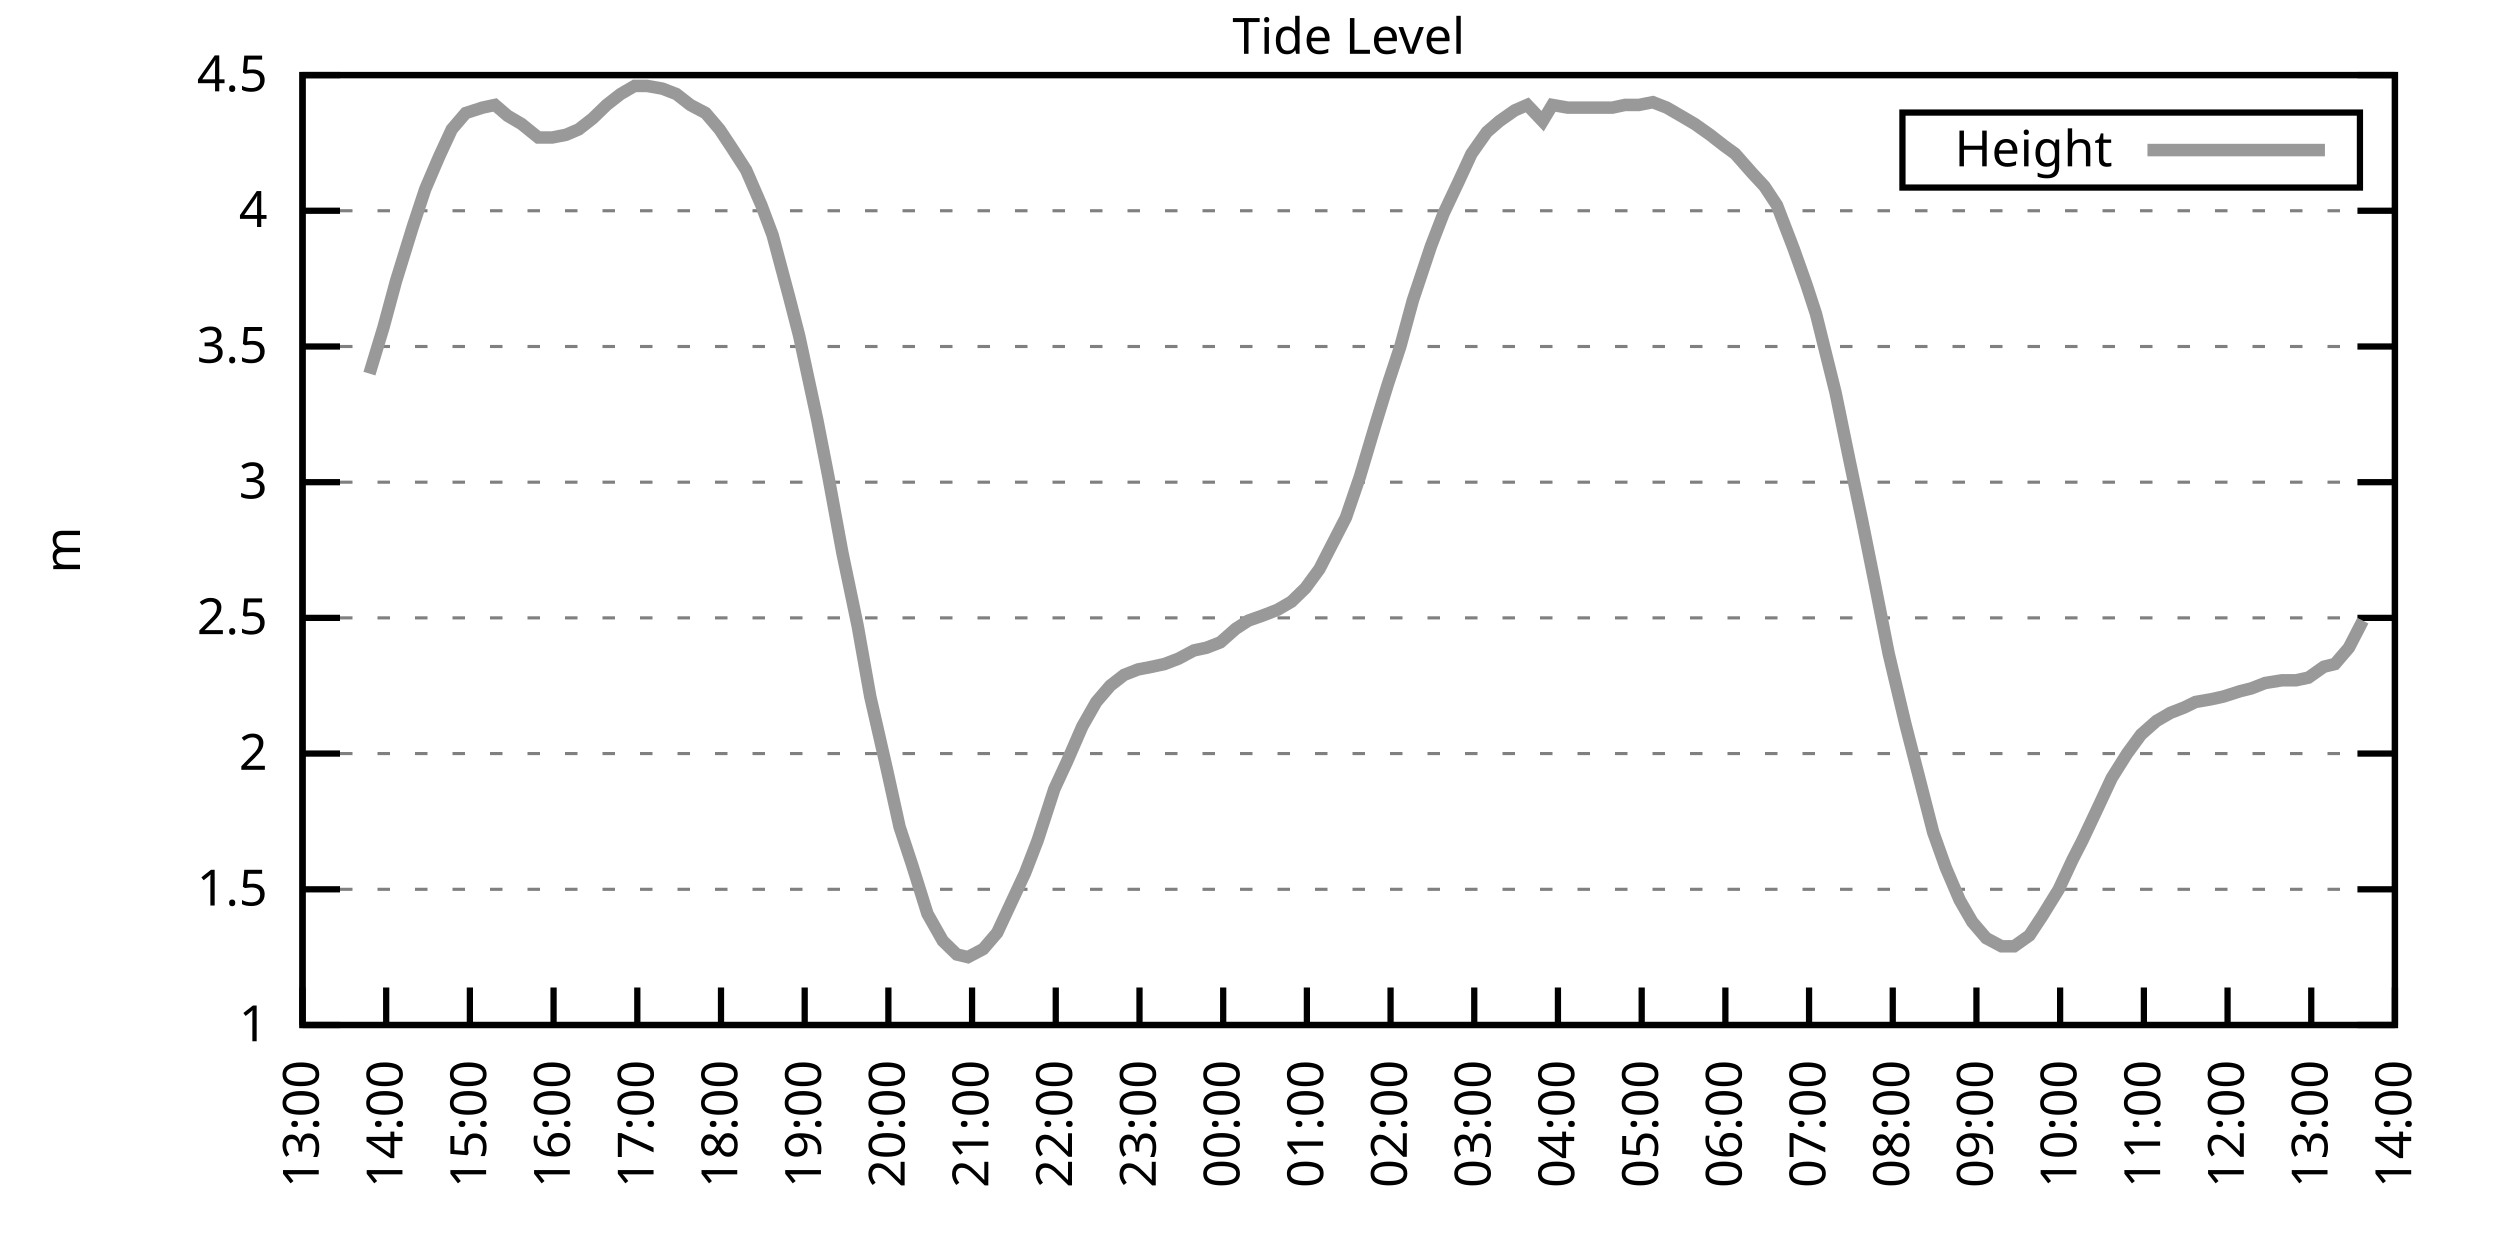
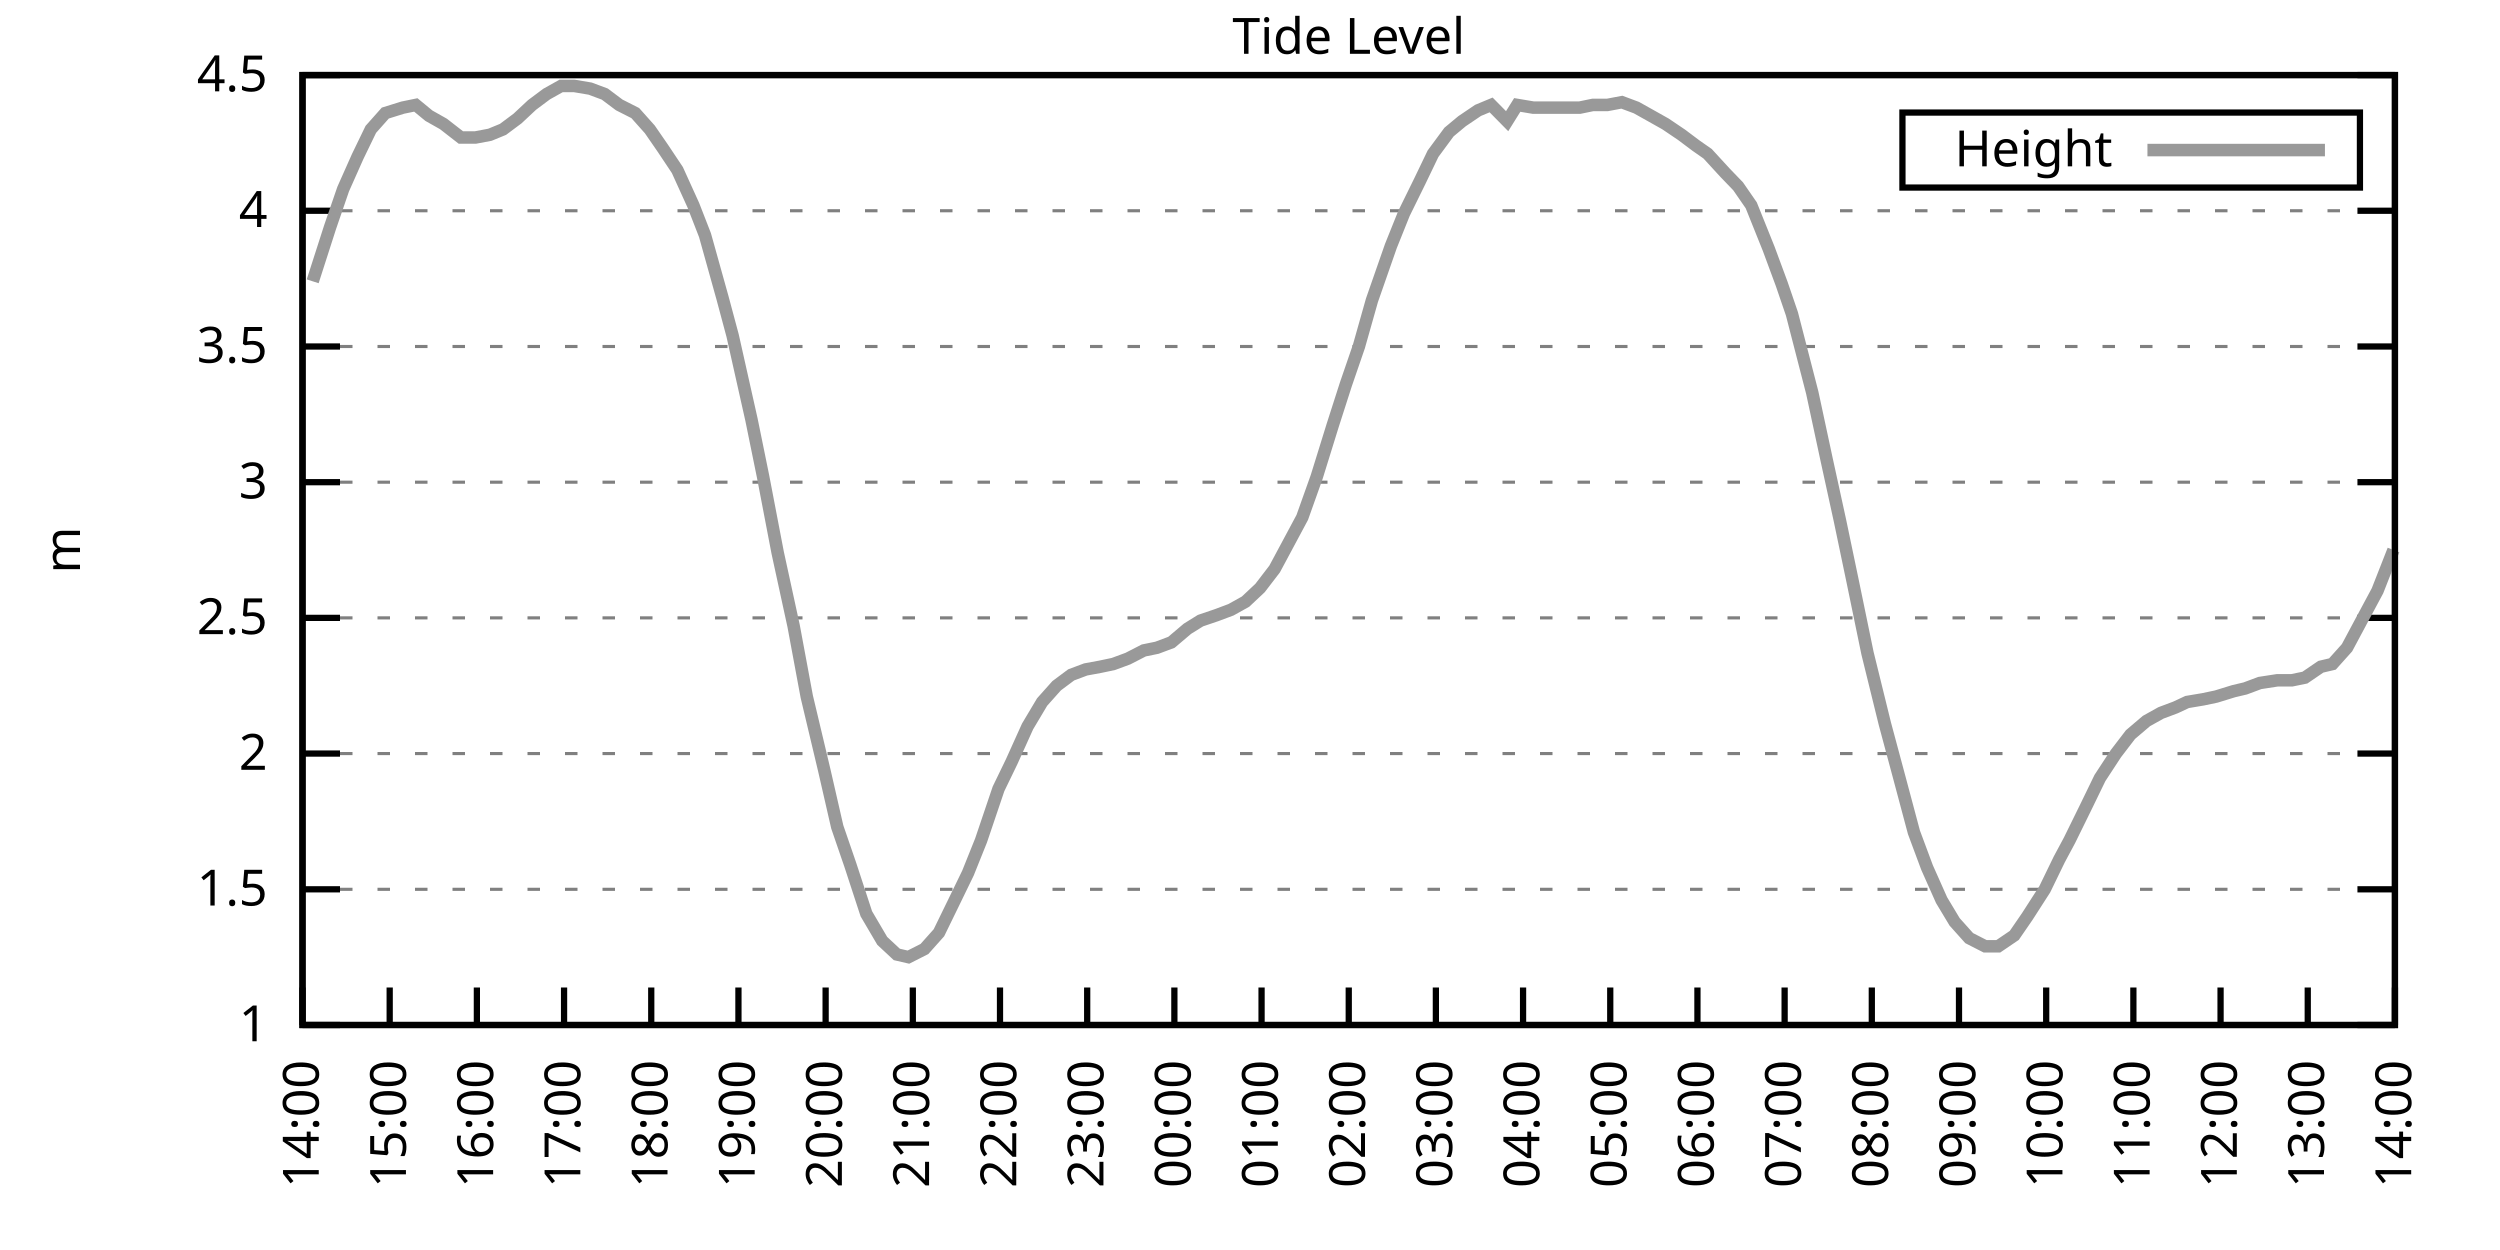
<svg xmlns="http://www.w3.org/2000/svg" xmlns:xlink="http://www.w3.org/1999/xlink" width="400" height="200" viewBox="0 0 400 200">
  <g id="gnuplot_canvas">
    <rect x="0" y="0" width="400" height="200" fill="none" />
    <defs>
      <circle id="gpDot" r="0.5" stroke-width="0.5" stroke="currentColor" />
      <path id="gpPt0" stroke-width="0.333" stroke="currentColor" d="M-1,0 h2 M0,-1 v2" />
      <path id="gpPt1" stroke-width="0.333" stroke="currentColor" d="M-1,-1 L1,1 M1,-1 L-1,1" />
      <path id="gpPt2" stroke-width="0.333" stroke="currentColor" d="M-1,0 L1,0 M0,-1 L0,1 M-1,-1 L1,1 M-1,1 L1,-1" />
      <rect id="gpPt3" stroke-width="0.333" stroke="currentColor" x="-1" y="-1" width="2" height="2" />
      <rect id="gpPt4" stroke-width="0.333" stroke="currentColor" fill="currentColor" x="-1" y="-1" width="2" height="2" />
      <circle id="gpPt5" stroke-width="0.333" stroke="currentColor" cx="0" cy="0" r="1" />
      <use xlink:href="#gpPt5" id="gpPt6" fill="currentColor" stroke="none" />
      <path id="gpPt7" stroke-width="0.333" stroke="currentColor" d="M0,-1.33 L-1.33,0.67 L1.33,0.67 z" />
      <use xlink:href="#gpPt7" id="gpPt8" fill="currentColor" stroke="none" />
      <use xlink:href="#gpPt7" id="gpPt9" stroke="currentColor" transform="rotate(180)" />
      <use xlink:href="#gpPt9" id="gpPt10" fill="currentColor" stroke="none" />
      <use xlink:href="#gpPt3" id="gpPt11" stroke="currentColor" transform="rotate(45)" />
      <use xlink:href="#gpPt11" id="gpPt12" fill="currentColor" stroke="none" />
      <path id="gpPt13" stroke-width="0.333" stroke="currentColor" d="M0,1.330 L1.265,0.411 L0.782,-1.067 L-0.782,-1.076 L-1.265,0.411 z" />
      <use xlink:href="#gpPt13" id="gpPt14" fill="currentColor" stroke="none" />
      <filter id="textbox" filterUnits="objectBoundingBox" x="0" y="0" height="1" width="1">
        <feFlood flood-color="white" flood-opacity="1" result="bgnd" />
        <feComposite in="SourceGraphic" in2="bgnd" operator="atop" />
      </filter>
      <filter id="greybox" filterUnits="objectBoundingBox" x="0" y="0" height="1" width="1">
        <feFlood flood-color="lightgrey" flood-opacity="1" result="grey" />
        <feComposite in="SourceGraphic" in2="grey" operator="atop" />
      </filter>
    </defs>
    <g fill="none" color="white" stroke="currentColor" stroke-width="1.00" stroke-linecap="butt" stroke-linejoin="miter">
</g>
    <g fill="none" color="black" stroke="currentColor" stroke-width="1.00" stroke-linecap="butt" stroke-linejoin="miter">
      <g stroke="none" shape-rendering="crispEdges">
        <polygon fill="rgb(255, 255, 255)" points="48.40,164.00 383.18,164.00 383.18,12.02 48.40,12.02 " />
      </g>
    </g>
    <g fill="none" color="black" stroke="currentColor" stroke-width="1.00" stroke-linecap="butt" stroke-linejoin="miter">
</g>
    <g fill="none" color="black" stroke="black" stroke-width="0.50" stroke-linecap="butt" stroke-linejoin="miter">
</g>
    <g fill="none" color="gray" stroke="currentColor" stroke-width="0.50" stroke-linecap="butt" stroke-linejoin="miter">
      <path stroke="gray" stroke-dasharray="2,4" class="gridline" d="M48.40,164.00 L383.19,164.00  " />
    </g>
    <g fill="none" color="gray" stroke="gray" stroke-width="1.00" stroke-linecap="butt" stroke-linejoin="miter">
</g>
    <g fill="none" color="black" stroke="currentColor" stroke-width="1.00" stroke-linecap="butt" stroke-linejoin="miter">
      <path stroke="black" d="M48.40,164.00 L54.40,164.00 M383.19,164.00 L377.19,164.00  " />
      <g transform="translate(42.80,166.60)" stroke="none" fill="black" font-family="Sans" font-size="8.00" text-anchor="end">
        <text>
          <tspan font-family="Sans"> 1</tspan>
        </text>
      </g>
    </g>
    <g fill="none" color="black" stroke="currentColor" stroke-width="1.00" stroke-linecap="butt" stroke-linejoin="miter">
</g>
    <g fill="none" color="black" stroke="black" stroke-width="0.50" stroke-linecap="butt" stroke-linejoin="miter">
</g>
    <g fill="none" color="gray" stroke="currentColor" stroke-width="0.50" stroke-linecap="butt" stroke-linejoin="miter">
      <path stroke="gray" stroke-dasharray="2,4" class="gridline" d="M48.40,142.29 L383.19,142.29  " />
    </g>
    <g fill="none" color="gray" stroke="gray" stroke-width="1.00" stroke-linecap="butt" stroke-linejoin="miter">
</g>
    <g fill="none" color="black" stroke="currentColor" stroke-width="1.00" stroke-linecap="butt" stroke-linejoin="miter">
      <path stroke="black" d="M48.40,142.29 L54.40,142.29 M383.19,142.29 L377.19,142.29  " />
      <g transform="translate(42.80,144.89)" stroke="none" fill="black" font-family="Sans" font-size="8.00" text-anchor="end">
        <text>
          <tspan font-family="Sans"> 1.5</tspan>
        </text>
      </g>
    </g>
    <g fill="none" color="black" stroke="currentColor" stroke-width="1.00" stroke-linecap="butt" stroke-linejoin="miter">
</g>
    <g fill="none" color="black" stroke="black" stroke-width="0.50" stroke-linecap="butt" stroke-linejoin="miter">
</g>
    <g fill="none" color="gray" stroke="currentColor" stroke-width="0.50" stroke-linecap="butt" stroke-linejoin="miter">
      <path stroke="gray" stroke-dasharray="2,4" class="gridline" d="M48.40,120.57 L383.19,120.57  " />
    </g>
    <g fill="none" color="gray" stroke="gray" stroke-width="1.00" stroke-linecap="butt" stroke-linejoin="miter">
</g>
    <g fill="none" color="black" stroke="currentColor" stroke-width="1.00" stroke-linecap="butt" stroke-linejoin="miter">
      <path stroke="black" d="M48.40,120.57 L54.40,120.57 M383.19,120.57 L377.19,120.57  " />
      <g transform="translate(42.80,123.17)" stroke="none" fill="black" font-family="Sans" font-size="8.00" text-anchor="end">
        <text>
          <tspan font-family="Sans"> 2</tspan>
        </text>
      </g>
    </g>
    <g fill="none" color="black" stroke="currentColor" stroke-width="1.00" stroke-linecap="butt" stroke-linejoin="miter">
</g>
    <g fill="none" color="black" stroke="black" stroke-width="0.50" stroke-linecap="butt" stroke-linejoin="miter">
</g>
    <g fill="none" color="gray" stroke="currentColor" stroke-width="0.50" stroke-linecap="butt" stroke-linejoin="miter">
      <path stroke="gray" stroke-dasharray="2,4" class="gridline" d="M48.40,98.86 L383.19,98.86  " />
    </g>
    <g fill="none" color="gray" stroke="gray" stroke-width="1.00" stroke-linecap="butt" stroke-linejoin="miter">
</g>
    <g fill="none" color="black" stroke="currentColor" stroke-width="1.00" stroke-linecap="butt" stroke-linejoin="miter">
      <path stroke="black" d="M48.40,98.86 L54.40,98.86 M383.19,98.86 L377.19,98.86  " />
      <g transform="translate(42.80,101.46)" stroke="none" fill="black" font-family="Sans" font-size="8.00" text-anchor="end">
        <text>
          <tspan font-family="Sans"> 2.5</tspan>
        </text>
      </g>
    </g>
    <g fill="none" color="black" stroke="currentColor" stroke-width="1.00" stroke-linecap="butt" stroke-linejoin="miter">
</g>
    <g fill="none" color="black" stroke="black" stroke-width="0.50" stroke-linecap="butt" stroke-linejoin="miter">
</g>
    <g fill="none" color="gray" stroke="currentColor" stroke-width="0.50" stroke-linecap="butt" stroke-linejoin="miter">
      <path stroke="gray" stroke-dasharray="2,4" class="gridline" d="M48.40,77.15 L383.19,77.15  " />
    </g>
    <g fill="none" color="gray" stroke="gray" stroke-width="1.00" stroke-linecap="butt" stroke-linejoin="miter">
</g>
    <g fill="none" color="black" stroke="currentColor" stroke-width="1.00" stroke-linecap="butt" stroke-linejoin="miter">
      <path stroke="black" d="M48.40,77.15 L54.40,77.15 M383.19,77.15 L377.19,77.15  " />
      <g transform="translate(42.80,79.75)" stroke="none" fill="black" font-family="Sans" font-size="8.00" text-anchor="end">
        <text>
          <tspan font-family="Sans"> 3</tspan>
        </text>
      </g>
    </g>
    <g fill="none" color="black" stroke="currentColor" stroke-width="1.00" stroke-linecap="butt" stroke-linejoin="miter">
</g>
    <g fill="none" color="black" stroke="black" stroke-width="0.50" stroke-linecap="butt" stroke-linejoin="miter">
</g>
    <g fill="none" color="gray" stroke="currentColor" stroke-width="0.50" stroke-linecap="butt" stroke-linejoin="miter">
      <path stroke="gray" stroke-dasharray="2,4" class="gridline" d="M48.40,55.44 L383.19,55.44  " />
    </g>
    <g fill="none" color="gray" stroke="gray" stroke-width="1.00" stroke-linecap="butt" stroke-linejoin="miter">
</g>
    <g fill="none" color="black" stroke="currentColor" stroke-width="1.00" stroke-linecap="butt" stroke-linejoin="miter">
      <path stroke="black" d="M48.40,55.44 L54.40,55.44 M383.19,55.44 L377.19,55.44  " />
      <g transform="translate(42.80,58.04)" stroke="none" fill="black" font-family="Sans" font-size="8.00" text-anchor="end">
        <text>
          <tspan font-family="Sans"> 3.5</tspan>
        </text>
      </g>
    </g>
    <g fill="none" color="black" stroke="currentColor" stroke-width="1.00" stroke-linecap="butt" stroke-linejoin="miter">
</g>
    <g fill="none" color="black" stroke="black" stroke-width="0.50" stroke-linecap="butt" stroke-linejoin="miter">
</g>
    <g fill="none" color="gray" stroke="currentColor" stroke-width="0.50" stroke-linecap="butt" stroke-linejoin="miter">
      <path stroke="gray" stroke-dasharray="2,4" class="gridline" d="M48.40,33.72 L383.19,33.72  " />
    </g>
    <g fill="none" color="gray" stroke="gray" stroke-width="1.00" stroke-linecap="butt" stroke-linejoin="miter">
</g>
    <g fill="none" color="black" stroke="currentColor" stroke-width="1.00" stroke-linecap="butt" stroke-linejoin="miter">
      <path stroke="black" d="M48.40,33.72 L54.40,33.72 M383.19,33.72 L377.19,33.72  " />
      <g transform="translate(42.80,36.32)" stroke="none" fill="black" font-family="Sans" font-size="8.00" text-anchor="end">
        <text>
          <tspan font-family="Sans"> 4</tspan>
        </text>
      </g>
    </g>
    <g fill="none" color="black" stroke="currentColor" stroke-width="1.00" stroke-linecap="butt" stroke-linejoin="miter">
</g>
    <g fill="none" color="black" stroke="black" stroke-width="0.50" stroke-linecap="butt" stroke-linejoin="miter">
</g>
    <g fill="none" color="gray" stroke="currentColor" stroke-width="0.50" stroke-linecap="butt" stroke-linejoin="miter">
      <path stroke="gray" stroke-dasharray="2,4" class="gridline" d="M48.40,12.01 L383.19,12.01  " />
    </g>
    <g fill="none" color="gray" stroke="gray" stroke-width="1.00" stroke-linecap="butt" stroke-linejoin="miter">
</g>
    <g fill="none" color="black" stroke="currentColor" stroke-width="1.00" stroke-linecap="butt" stroke-linejoin="miter">
      <path stroke="black" d="M48.40,12.01 L54.40,12.01 M383.19,12.01 L377.19,12.01  " />
      <g transform="translate(42.80,14.61)" stroke="none" fill="black" font-family="Sans" font-size="8.00" text-anchor="end">
        <text>
          <tspan font-family="Sans"> 4.5</tspan>
        </text>
      </g>
    </g>
    <g fill="none" color="black" stroke="currentColor" stroke-width="1.00" stroke-linecap="butt" stroke-linejoin="miter">
      <path stroke="black" d="M48.40,164.00 L48.40,158.00  " />
      <g transform="translate(51.00,169.60) rotate(270.00)" stroke="none" fill="black" font-family="Sans" font-size="8.00" text-anchor="end">
        <text>
-           <tspan font-family="Sans">13:00</tspan>
-         </text>
-       </g>
-     </g>
-     <g fill="none" color="black" stroke="currentColor" stroke-width="1.00" stroke-linecap="butt" stroke-linejoin="miter">
-       <path stroke="black" d="M61.79,164.00 L61.79,158.00  " />
-       <g transform="translate(64.39,169.60) rotate(270.00)" stroke="none" fill="black" font-family="Sans" font-size="8.00" text-anchor="end">
-         <text>
          <tspan font-family="Sans">14:00</tspan>
        </text>
      </g>
    </g>
    <g fill="none" color="black" stroke="currentColor" stroke-width="1.00" stroke-linecap="butt" stroke-linejoin="miter">
-       <path stroke="black" d="M75.18,164.00 L75.18,158.00  " />
-       <g transform="translate(77.78,169.60) rotate(270.00)" stroke="none" fill="black" font-family="Sans" font-size="8.00" text-anchor="end">
+       <path stroke="black" d="M62.35,164.00 L62.35,158.00  " />
+       <g transform="translate(64.95,169.60) rotate(270.00)" stroke="none" fill="black" font-family="Sans" font-size="8.00" text-anchor="end">
        <text>
          <tspan font-family="Sans">15:00</tspan>
        </text>
      </g>
    </g>
    <g fill="none" color="black" stroke="currentColor" stroke-width="1.00" stroke-linecap="butt" stroke-linejoin="miter">
-       <path stroke="black" d="M88.57,164.00 L88.57,158.00  " />
-       <g transform="translate(91.17,169.60) rotate(270.00)" stroke="none" fill="black" font-family="Sans" font-size="8.00" text-anchor="end">
+       <path stroke="black" d="M76.30,164.00 L76.30,158.00  " />
+       <g transform="translate(78.90,169.60) rotate(270.00)" stroke="none" fill="black" font-family="Sans" font-size="8.00" text-anchor="end">
        <text>
          <tspan font-family="Sans">16:00</tspan>
        </text>
      </g>
    </g>
    <g fill="none" color="black" stroke="currentColor" stroke-width="1.00" stroke-linecap="butt" stroke-linejoin="miter">
-       <path stroke="black" d="M101.97,164.00 L101.97,158.00  " />
-       <g transform="translate(104.57,169.60) rotate(270.00)" stroke="none" fill="black" font-family="Sans" font-size="8.00" text-anchor="end">
+       <path stroke="black" d="M90.25,164.00 L90.25,158.00  " />
+       <g transform="translate(92.85,169.60) rotate(270.00)" stroke="none" fill="black" font-family="Sans" font-size="8.00" text-anchor="end">
        <text>
          <tspan font-family="Sans">17:00</tspan>
        </text>
      </g>
    </g>
    <g fill="none" color="black" stroke="currentColor" stroke-width="1.00" stroke-linecap="butt" stroke-linejoin="miter">
-       <path stroke="black" d="M115.36,164.00 L115.36,158.00  " />
-       <g transform="translate(117.96,169.60) rotate(270.00)" stroke="none" fill="black" font-family="Sans" font-size="8.00" text-anchor="end">
+       <path stroke="black" d="M104.20,164.00 L104.20,158.00  " />
+       <g transform="translate(106.80,169.60) rotate(270.00)" stroke="none" fill="black" font-family="Sans" font-size="8.00" text-anchor="end">
        <text>
          <tspan font-family="Sans">18:00</tspan>
        </text>
      </g>
    </g>
    <g fill="none" color="black" stroke="currentColor" stroke-width="1.00" stroke-linecap="butt" stroke-linejoin="miter">
-       <path stroke="black" d="M128.75,164.00 L128.75,158.00  " />
-       <g transform="translate(131.35,169.60) rotate(270.00)" stroke="none" fill="black" font-family="Sans" font-size="8.00" text-anchor="end">
+       <path stroke="black" d="M118.15,164.00 L118.15,158.00  " />
+       <g transform="translate(120.75,169.60) rotate(270.00)" stroke="none" fill="black" font-family="Sans" font-size="8.00" text-anchor="end">
        <text>
          <tspan font-family="Sans">19:00</tspan>
        </text>
      </g>
    </g>
    <g fill="none" color="black" stroke="currentColor" stroke-width="1.00" stroke-linecap="butt" stroke-linejoin="miter">
-       <path stroke="black" d="M142.14,164.00 L142.14,158.00  " />
-       <g transform="translate(144.74,169.60) rotate(270.00)" stroke="none" fill="black" font-family="Sans" font-size="8.00" text-anchor="end">
+       <path stroke="black" d="M132.10,164.00 L132.10,158.00  " />
+       <g transform="translate(134.70,169.60) rotate(270.00)" stroke="none" fill="black" font-family="Sans" font-size="8.00" text-anchor="end">
        <text>
          <tspan font-family="Sans">20:00</tspan>
        </text>
      </g>
    </g>
    <g fill="none" color="black" stroke="currentColor" stroke-width="1.00" stroke-linecap="butt" stroke-linejoin="miter">
-       <path stroke="black" d="M155.53,164.00 L155.53,158.00  " />
-       <g transform="translate(158.13,169.60) rotate(270.00)" stroke="none" fill="black" font-family="Sans" font-size="8.00" text-anchor="end">
+       <path stroke="black" d="M146.05,164.00 L146.05,158.00  " />
+       <g transform="translate(148.65,169.60) rotate(270.00)" stroke="none" fill="black" font-family="Sans" font-size="8.00" text-anchor="end">
        <text>
          <tspan font-family="Sans">21:00</tspan>
        </text>
      </g>
    </g>
    <g fill="none" color="black" stroke="currentColor" stroke-width="1.00" stroke-linecap="butt" stroke-linejoin="miter">
-       <path stroke="black" d="M168.92,164.00 L168.92,158.00  " />
-       <g transform="translate(171.52,169.60) rotate(270.00)" stroke="none" fill="black" font-family="Sans" font-size="8.00" text-anchor="end">
+       <path stroke="black" d="M160.00,164.00 L160.00,158.00  " />
+       <g transform="translate(162.60,169.60) rotate(270.00)" stroke="none" fill="black" font-family="Sans" font-size="8.00" text-anchor="end">
        <text>
          <tspan font-family="Sans">22:00</tspan>
        </text>
      </g>
    </g>
    <g fill="none" color="black" stroke="currentColor" stroke-width="1.00" stroke-linecap="butt" stroke-linejoin="miter">
-       <path stroke="black" d="M182.32,164.00 L182.32,158.00  " />
-       <g transform="translate(184.92,169.60) rotate(270.00)" stroke="none" fill="black" font-family="Sans" font-size="8.00" text-anchor="end">
+       <path stroke="black" d="M173.95,164.00 L173.95,158.00  " />
+       <g transform="translate(176.55,169.60) rotate(270.00)" stroke="none" fill="black" font-family="Sans" font-size="8.00" text-anchor="end">
        <text>
          <tspan font-family="Sans">23:00</tspan>
        </text>
      </g>
    </g>
    <g fill="none" color="black" stroke="currentColor" stroke-width="1.00" stroke-linecap="butt" stroke-linejoin="miter">
-       <path stroke="black" d="M195.71,164.00 L195.71,158.00  " />
-       <g transform="translate(198.31,169.60) rotate(270.00)" stroke="none" fill="black" font-family="Sans" font-size="8.00" text-anchor="end">
+       <path stroke="black" d="M187.90,164.00 L187.90,158.00  " />
+       <g transform="translate(190.50,169.60) rotate(270.00)" stroke="none" fill="black" font-family="Sans" font-size="8.00" text-anchor="end">
        <text>
          <tspan font-family="Sans">00:00</tspan>
        </text>
      </g>
    </g>
    <g fill="none" color="black" stroke="currentColor" stroke-width="1.00" stroke-linecap="butt" stroke-linejoin="miter">
-       <path stroke="black" d="M209.10,164.00 L209.10,158.00  " />
-       <g transform="translate(211.70,169.60) rotate(270.00)" stroke="none" fill="black" font-family="Sans" font-size="8.00" text-anchor="end">
+       <path stroke="black" d="M201.85,164.00 L201.85,158.00  " />
+       <g transform="translate(204.45,169.60) rotate(270.00)" stroke="none" fill="black" font-family="Sans" font-size="8.00" text-anchor="end">
        <text>
          <tspan font-family="Sans">01:00</tspan>
        </text>
      </g>
    </g>
    <g fill="none" color="black" stroke="currentColor" stroke-width="1.00" stroke-linecap="butt" stroke-linejoin="miter">
-       <path stroke="black" d="M222.49,164.00 L222.49,158.00  " />
-       <g transform="translate(225.09,169.60) rotate(270.00)" stroke="none" fill="black" font-family="Sans" font-size="8.00" text-anchor="end">
+       <path stroke="black" d="M215.80,164.00 L215.80,158.00  " />
+       <g transform="translate(218.40,169.60) rotate(270.00)" stroke="none" fill="black" font-family="Sans" font-size="8.00" text-anchor="end">
        <text>
          <tspan font-family="Sans">02:00</tspan>
        </text>
      </g>
    </g>
    <g fill="none" color="black" stroke="currentColor" stroke-width="1.00" stroke-linecap="butt" stroke-linejoin="miter">
-       <path stroke="black" d="M235.88,164.00 L235.88,158.00  " />
-       <g transform="translate(238.48,169.60) rotate(270.00)" stroke="none" fill="black" font-family="Sans" font-size="8.00" text-anchor="end">
+       <path stroke="black" d="M229.74,164.00 L229.74,158.00  " />
+       <g transform="translate(232.34,169.60) rotate(270.00)" stroke="none" fill="black" font-family="Sans" font-size="8.00" text-anchor="end">
        <text>
          <tspan font-family="Sans">03:00</tspan>
        </text>
      </g>
    </g>
    <g fill="none" color="black" stroke="currentColor" stroke-width="1.00" stroke-linecap="butt" stroke-linejoin="miter">
-       <path stroke="black" d="M249.27,164.00 L249.27,158.00  " />
-       <g transform="translate(251.87,169.60) rotate(270.00)" stroke="none" fill="black" font-family="Sans" font-size="8.00" text-anchor="end">
+       <path stroke="black" d="M243.69,164.00 L243.69,158.00  " />
+       <g transform="translate(246.29,169.60) rotate(270.00)" stroke="none" fill="black" font-family="Sans" font-size="8.00" text-anchor="end">
        <text>
          <tspan font-family="Sans">04:00</tspan>
        </text>
      </g>
    </g>
    <g fill="none" color="black" stroke="currentColor" stroke-width="1.00" stroke-linecap="butt" stroke-linejoin="miter">
-       <path stroke="black" d="M262.67,164.00 L262.67,158.00  " />
-       <g transform="translate(265.27,169.60) rotate(270.00)" stroke="none" fill="black" font-family="Sans" font-size="8.00" text-anchor="end">
+       <path stroke="black" d="M257.64,164.00 L257.64,158.00  " />
+       <g transform="translate(260.24,169.60) rotate(270.00)" stroke="none" fill="black" font-family="Sans" font-size="8.00" text-anchor="end">
        <text>
          <tspan font-family="Sans">05:00</tspan>
        </text>
      </g>
    </g>
    <g fill="none" color="black" stroke="currentColor" stroke-width="1.00" stroke-linecap="butt" stroke-linejoin="miter">
-       <path stroke="black" d="M276.06,164.00 L276.06,158.00  " />
-       <g transform="translate(278.66,169.60) rotate(270.00)" stroke="none" fill="black" font-family="Sans" font-size="8.00" text-anchor="end">
+       <path stroke="black" d="M271.59,164.00 L271.59,158.00  " />
+       <g transform="translate(274.19,169.60) rotate(270.00)" stroke="none" fill="black" font-family="Sans" font-size="8.00" text-anchor="end">
        <text>
          <tspan font-family="Sans">06:00</tspan>
        </text>
      </g>
    </g>
    <g fill="none" color="black" stroke="currentColor" stroke-width="1.00" stroke-linecap="butt" stroke-linejoin="miter">
-       <path stroke="black" d="M289.45,164.00 L289.45,158.00  " />
-       <g transform="translate(292.05,169.60) rotate(270.00)" stroke="none" fill="black" font-family="Sans" font-size="8.00" text-anchor="end">
+       <path stroke="black" d="M285.54,164.00 L285.54,158.00  " />
+       <g transform="translate(288.14,169.60) rotate(270.00)" stroke="none" fill="black" font-family="Sans" font-size="8.00" text-anchor="end">
        <text>
          <tspan font-family="Sans">07:00</tspan>
        </text>
      </g>
    </g>
    <g fill="none" color="black" stroke="currentColor" stroke-width="1.00" stroke-linecap="butt" stroke-linejoin="miter">
-       <path stroke="black" d="M302.84,164.00 L302.84,158.00  " />
-       <g transform="translate(305.44,169.60) rotate(270.00)" stroke="none" fill="black" font-family="Sans" font-size="8.00" text-anchor="end">
+       <path stroke="black" d="M299.49,164.00 L299.49,158.00  " />
+       <g transform="translate(302.09,169.60) rotate(270.00)" stroke="none" fill="black" font-family="Sans" font-size="8.00" text-anchor="end">
        <text>
          <tspan font-family="Sans">08:00</tspan>
        </text>
      </g>
    </g>
    <g fill="none" color="black" stroke="currentColor" stroke-width="1.00" stroke-linecap="butt" stroke-linejoin="miter">
-       <path stroke="black" d="M316.23,164.00 L316.23,158.00  " />
-       <g transform="translate(318.83,169.60) rotate(270.00)" stroke="none" fill="black" font-family="Sans" font-size="8.00" text-anchor="end">
+       <path stroke="black" d="M313.44,164.00 L313.44,158.00  " />
+       <g transform="translate(316.04,169.60) rotate(270.00)" stroke="none" fill="black" font-family="Sans" font-size="8.00" text-anchor="end">
        <text>
          <tspan font-family="Sans">09:00</tspan>
        </text>
      </g>
    </g>
    <g fill="none" color="black" stroke="currentColor" stroke-width="1.00" stroke-linecap="butt" stroke-linejoin="miter">
-       <path stroke="black" d="M329.62,164.00 L329.62,158.00  " />
-       <g transform="translate(332.22,169.60) rotate(270.00)" stroke="none" fill="black" font-family="Sans" font-size="8.00" text-anchor="end">
+       <path stroke="black" d="M327.39,164.00 L327.39,158.00  " />
+       <g transform="translate(329.99,169.60) rotate(270.00)" stroke="none" fill="black" font-family="Sans" font-size="8.00" text-anchor="end">
        <text>
          <tspan font-family="Sans">10:00</tspan>
        </text>
      </g>
    </g>
    <g fill="none" color="black" stroke="currentColor" stroke-width="1.00" stroke-linecap="butt" stroke-linejoin="miter">
-       <path stroke="black" d="M343.02,164.00 L343.02,158.00  " />
-       <g transform="translate(345.62,169.60) rotate(270.00)" stroke="none" fill="black" font-family="Sans" font-size="8.00" text-anchor="end">
+       <path stroke="black" d="M341.34,164.00 L341.34,158.00  " />
+       <g transform="translate(343.94,169.60) rotate(270.00)" stroke="none" fill="black" font-family="Sans" font-size="8.00" text-anchor="end">
        <text>
          <tspan font-family="Sans">11:00</tspan>
        </text>
      </g>
    </g>
    <g fill="none" color="black" stroke="currentColor" stroke-width="1.00" stroke-linecap="butt" stroke-linejoin="miter">
-       <path stroke="black" d="M356.41,164.00 L356.41,158.00  " />
-       <g transform="translate(359.01,169.60) rotate(270.00)" stroke="none" fill="black" font-family="Sans" font-size="8.00" text-anchor="end">
+       <path stroke="black" d="M355.29,164.00 L355.29,158.00  " />
+       <g transform="translate(357.89,169.60) rotate(270.00)" stroke="none" fill="black" font-family="Sans" font-size="8.00" text-anchor="end">
        <text>
          <tspan font-family="Sans">12:00</tspan>
        </text>
      </g>
    </g>
    <g fill="none" color="black" stroke="currentColor" stroke-width="1.00" stroke-linecap="butt" stroke-linejoin="miter">
-       <path stroke="black" d="M369.80,164.00 L369.80,158.00  " />
-       <g transform="translate(372.40,169.60) rotate(270.00)" stroke="none" fill="black" font-family="Sans" font-size="8.00" text-anchor="end">
+       <path stroke="black" d="M369.24,164.00 L369.24,158.00  " />
+       <g transform="translate(371.84,169.60) rotate(270.00)" stroke="none" fill="black" font-family="Sans" font-size="8.00" text-anchor="end">
        <text>
          <tspan font-family="Sans">13:00</tspan>
        </text>
      </g>
    </g>
    <g fill="none" color="black" stroke="currentColor" stroke-width="1.00" stroke-linecap="butt" stroke-linejoin="miter">
      <path stroke="black" d="M383.19,164.00 L383.19,158.00  " />
      <g transform="translate(385.79,169.60) rotate(270.00)" stroke="none" fill="black" font-family="Sans" font-size="8.00" text-anchor="end">
        <text>
          <tspan font-family="Sans">14:00</tspan>
        </text>
      </g>
    </g>
    <g fill="none" color="black" stroke="currentColor" stroke-width="1.00" stroke-linecap="butt" stroke-linejoin="miter">
</g>
    <g fill="none" color="black" stroke="currentColor" stroke-width="1.00" stroke-linecap="butt" stroke-linejoin="miter">
      <path stroke="black" d="M48.40,12.01 L48.40,164.00 L383.19,164.00 L383.19,12.01 L48.40,12.01 Z  " />
    </g>
    <g fill="none" color="black" stroke="currentColor" stroke-width="1.00" stroke-linecap="butt" stroke-linejoin="miter">
</g>
    <g fill="none" color="black" stroke="currentColor" stroke-width="1.00" stroke-linecap="butt" stroke-linejoin="miter">
      <path stroke="black" d="M304.39,30.01 L304.39,18.01 L377.59,18.01 L377.59,30.01 L304.39,30.01 Z  " />
    </g>
    <g id="Tide_level_plot_1">
      <g fill="none" color="white" stroke="black" stroke-width="2.00" stroke-linecap="butt" stroke-linejoin="miter">
</g>
      <g fill="none" color="black" stroke="currentColor" stroke-width="2.00" stroke-linecap="butt" stroke-linejoin="miter">
        <g transform="translate(337.99,26.61)" stroke="none" fill="black" font-family="Sans" font-size="8.00" text-anchor="end">
          <text>
            <tspan font-family="Sans">Height</tspan>
          </text>
        </g>
      </g>
      <g fill="none" color="black" stroke="currentColor" stroke-width="2.00" stroke-linecap="butt" stroke-linejoin="miter">
-         <path stroke="rgb(153, 153, 153)" d="M343.59,24.01 L371.99,24.01 M59.11,59.78 L61.35,52.40 L63.35,45.01 L66.03,36.33 L68.04,30.25 L70.27,25.04   L72.28,20.70 L74.51,18.09 L77.19,17.22 L79.20,16.79 L81.21,18.52 L83.44,19.83 L86.12,22.00 L88.35,22.00   L90.58,21.56 L92.59,20.70 L94.82,18.96 L97.06,16.79 L99.29,15.05 L101.52,13.75 L103.53,13.75 L105.98,14.18   L108.22,15.05 L110.45,16.79 L112.90,18.09 L115.13,20.70 L117.14,23.73 L119.38,27.21 L121.83,32.85 L123.62,37.63   L126.29,47.62 L127.86,53.70 L130.76,67.16 L132.54,76.28 L134.78,88.44 L137.23,100.16 L139.24,111.45 L141.92,123.18   L143.93,132.30 L145.94,138.38 L148.39,146.20 L150.85,150.54 L153.08,152.71 L154.86,153.14 L157.32,151.84 L159.55,149.24   L161.78,144.46 L164.01,139.68 L166.02,134.47 L168.70,126.22 L170.71,121.88 L173.17,116.23 L175.40,112.32 L177.63,109.72   L179.86,107.98 L182.09,107.11 L184.32,106.68 L186.33,106.24 L188.57,105.38 L191.02,104.07 L193.03,103.64 L195.26,102.77   L197.72,100.60 L199.73,99.30 L202.18,98.43 L204.41,97.56 L206.64,96.26 L208.88,94.08 L211.11,91.04 L212.67,88.00   L215.35,82.79 L217.58,76.28 L220.04,68.03 L222.04,61.52 L224.05,55.44 L226.06,48.05 L228.96,39.37 L230.97,34.16   L233.43,28.95 L235.44,24.60 L237.89,21.13 L239.90,19.39 L242.36,17.66 L244.36,16.79 L246.82,19.39 L248.38,16.79   L250.84,17.22 L253.29,17.22 L255.52,17.22 L257.98,17.22 L259.99,16.79 L262.22,16.79 L264.45,16.35 L266.68,17.22   L268.92,18.52 L271.15,19.83 L273.60,21.56 L275.83,23.30 L277.62,24.60 L280.30,27.64 L282.31,29.81 L284.32,32.85   L286.99,39.80 L289.00,45.45 L290.56,50.22 L293.69,62.82 L295.92,73.67 L297.93,83.23 L299.94,93.22 L302.17,104.51   L304.85,115.80 L307.08,124.48 L309.31,133.17 L311.32,138.81 L313.55,144.02 L315.56,147.50 L317.79,150.10 L320.25,151.41   L322.26,151.41 L324.71,149.67 L326.72,146.63 L329.40,142.29 L331.63,137.51 L333.19,134.47 L335.65,129.26 L337.88,124.48   L340.34,120.57 L342.57,117.53 L345.02,115.36 L347.26,114.06 L349.49,113.19 L351.27,112.32 L353.73,111.89 L355.74,111.45   L358.42,110.59 L360.20,110.15 L362.43,109.28 L365.11,108.85 L367.34,108.85 L369.35,108.42 L371.81,106.68 L373.59,106.24   L375.82,103.64 L378.06,99.30  " />
+         <path stroke="rgb(153, 153, 153)" d="M343.59,24.01 L371.99,24.01 M50.03,45.01 L52.82,36.33 L54.91,30.25 L57.23,25.04 L59.33,20.70 L61.65,18.09   L64.44,17.22 L66.53,16.79 L68.63,18.52 L70.95,19.83 L73.74,22.00 L76.07,22.00 L78.39,21.56 L80.48,20.70   L82.81,18.96 L85.13,16.79 L87.46,15.05 L89.78,13.75 L91.88,13.75 L94.43,14.18 L96.76,15.05 L99.08,16.79   L101.64,18.09 L103.97,20.70 L106.06,23.73 L108.38,27.21 L110.94,32.85 L112.80,37.63 L115.59,47.62 L117.22,53.70   L120.24,67.16 L122.10,76.28 L124.43,88.44 L126.98,100.16 L129.08,111.45 L131.87,123.18 L133.96,132.30 L136.05,138.38   L138.61,146.20 L141.16,150.54 L143.49,152.71 L145.35,153.14 L147.91,151.84 L150.23,149.24 L152.56,144.46 L154.88,139.68   L156.97,134.47 L159.76,126.22 L161.86,121.88 L164.41,116.23 L166.74,112.32 L169.06,109.72 L171.39,107.98 L173.71,107.11   L176.04,106.68 L178.13,106.24 L180.46,105.38 L183.01,104.07 L185.11,103.64 L187.43,102.77 L189.99,100.60 L192.08,99.30   L194.64,98.43 L196.96,97.56 L199.29,96.26 L201.61,94.08 L203.94,91.04 L205.57,88.00 L208.36,82.79 L210.68,76.28   L213.24,68.03 L215.33,61.52 L217.42,55.44 L219.51,48.05 L222.54,39.37 L224.63,34.16 L227.19,28.95 L229.28,24.60   L231.84,21.13 L233.93,19.39 L236.49,17.66 L238.58,16.79 L241.14,19.39 L242.76,16.79 L245.32,17.22 L247.88,17.22   L250.20,17.22 L252.76,17.22 L254.85,16.79 L257.18,16.79 L259.50,16.35 L261.83,17.22 L264.15,18.52 L266.48,19.83   L269.04,21.56 L271.36,23.30 L273.22,24.60 L276.01,27.64 L278.10,29.81 L280.20,32.85 L282.99,39.80 L285.08,45.45   L286.71,50.22 L289.96,62.82 L292.29,73.67 L294.38,83.23 L296.47,93.22 L298.80,104.51 L301.58,115.80 L303.91,124.48   L306.23,133.17 L308.33,138.81 L310.65,144.02 L312.74,147.50 L315.07,150.10 L317.63,151.41 L319.72,151.41 L322.28,149.67   L324.37,146.63 L327.16,142.29 L329.48,137.51 L331.11,134.47 L333.67,129.26 L335.99,124.48 L338.55,120.57 L340.88,117.53   L343.43,115.36 L345.76,114.06 L348.08,113.19 L349.94,112.32 L352.50,111.89 L354.59,111.45 L357.38,110.59 L359.24,110.15   L361.57,109.28 L364.36,108.85 L366.68,108.85 L368.78,108.42 L371.33,106.68 L373.19,106.24 L375.52,103.64 L377.84,99.30   L380.40,94.52 L382.96,88.00  " />
      </g>
    </g>
    <g fill="none" color="black" stroke="currentColor" stroke-width="2.00" stroke-linecap="butt" stroke-linejoin="miter">
</g>
    <g fill="none" color="black" stroke="black" stroke-width="1.00" stroke-linecap="butt" stroke-linejoin="miter">
</g>
    <g fill="none" color="black" stroke="currentColor" stroke-width="1.00" stroke-linecap="butt" stroke-linejoin="miter">
      <path stroke="black" d="M48.40,12.01 L48.40,164.00 L383.19,164.00 L383.19,12.01 L48.40,12.01 Z  " />
      <g transform="translate(12.80,88.01) rotate(270.00)" stroke="none" fill="black" font-family="Sans" font-size="8.00" text-anchor="middle">
        <text>
          <tspan font-family="Sans">m</tspan>
        </text>
      </g>
    </g>
    <g fill="none" color="black" stroke="currentColor" stroke-width="1.00" stroke-linecap="butt" stroke-linejoin="miter">
</g>
    <g fill="none" color="black" stroke="currentColor" stroke-width="1.00" stroke-linecap="butt" stroke-linejoin="miter">
      <g transform="translate(215.79,8.61)" stroke="none" fill="black" font-family="Sans" font-size="8.00" text-anchor="middle">
        <text>
          <tspan font-family="Sans">Tide Level</tspan>
        </text>
      </g>
    </g>
    <g fill="none" color="black" stroke="currentColor" stroke-width="1.00" stroke-linecap="butt" stroke-linejoin="miter">
</g>
  </g>
</svg>
